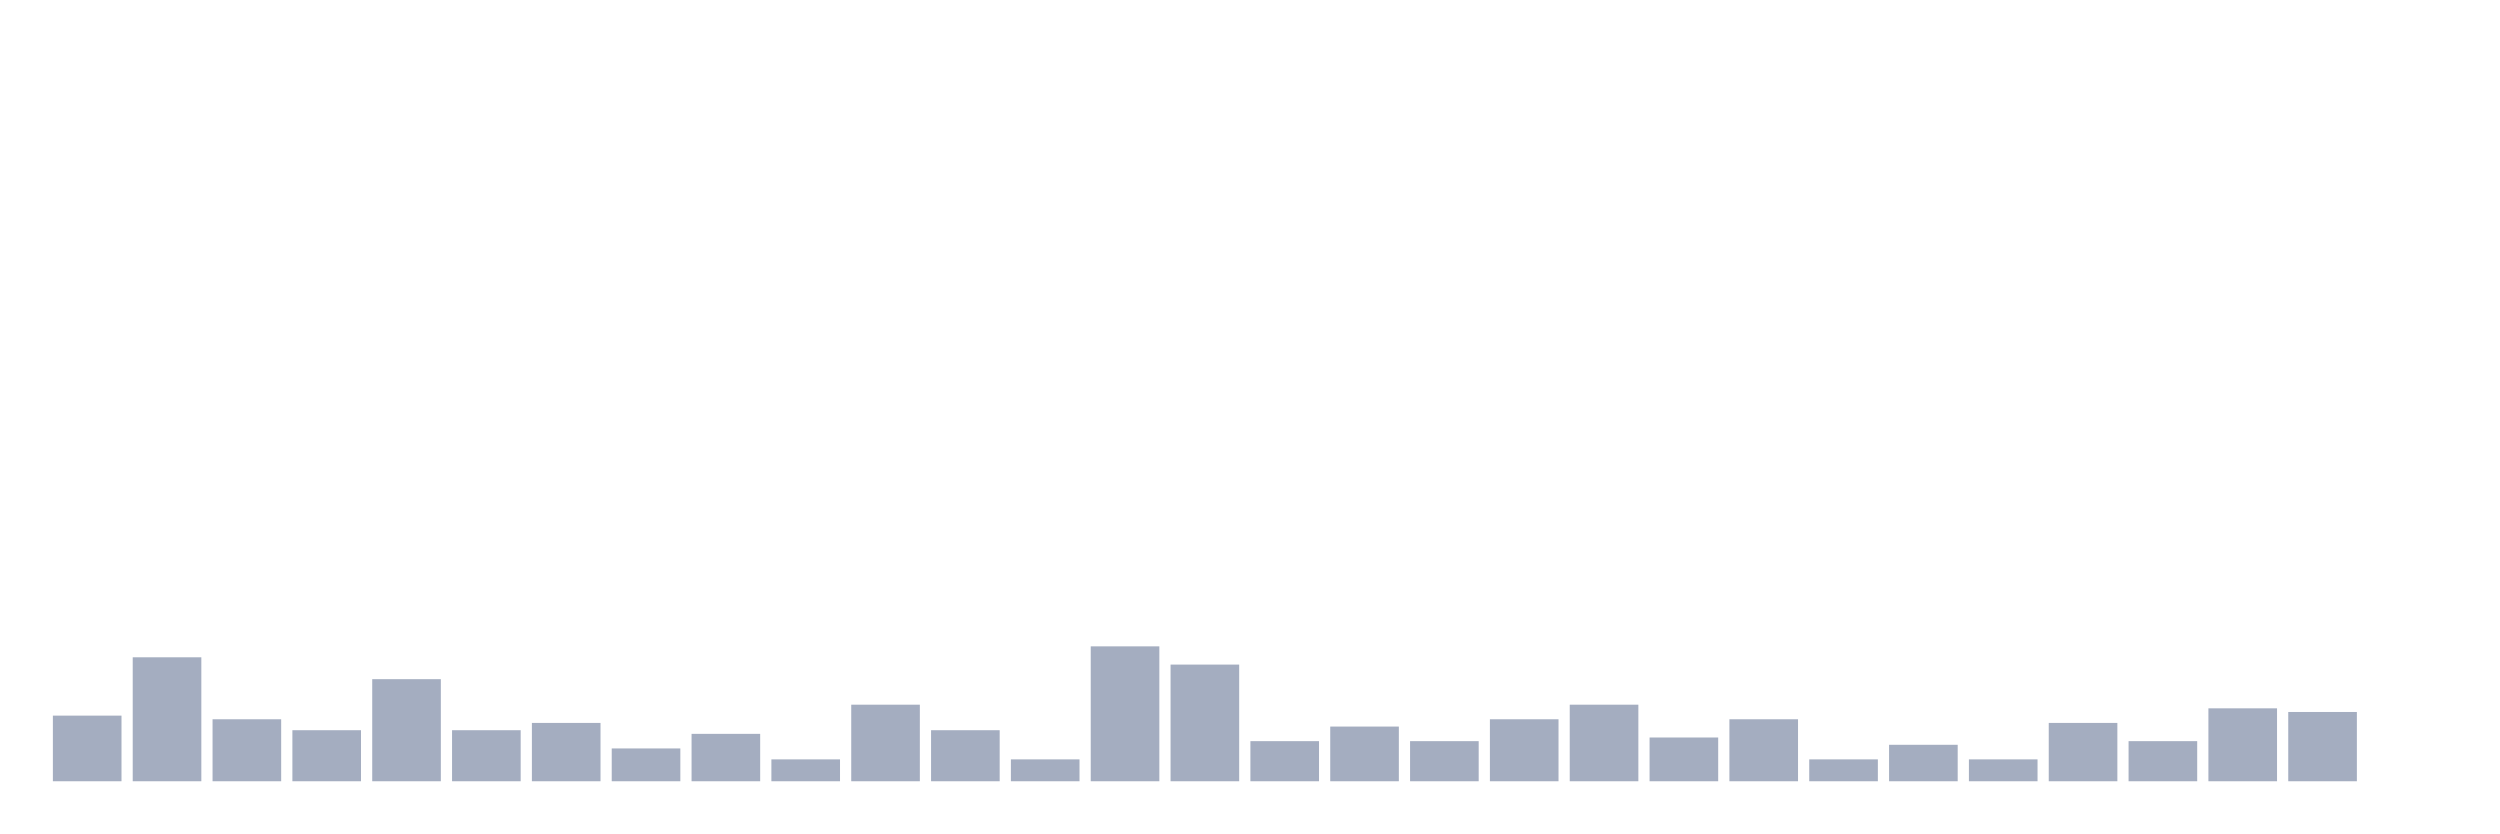
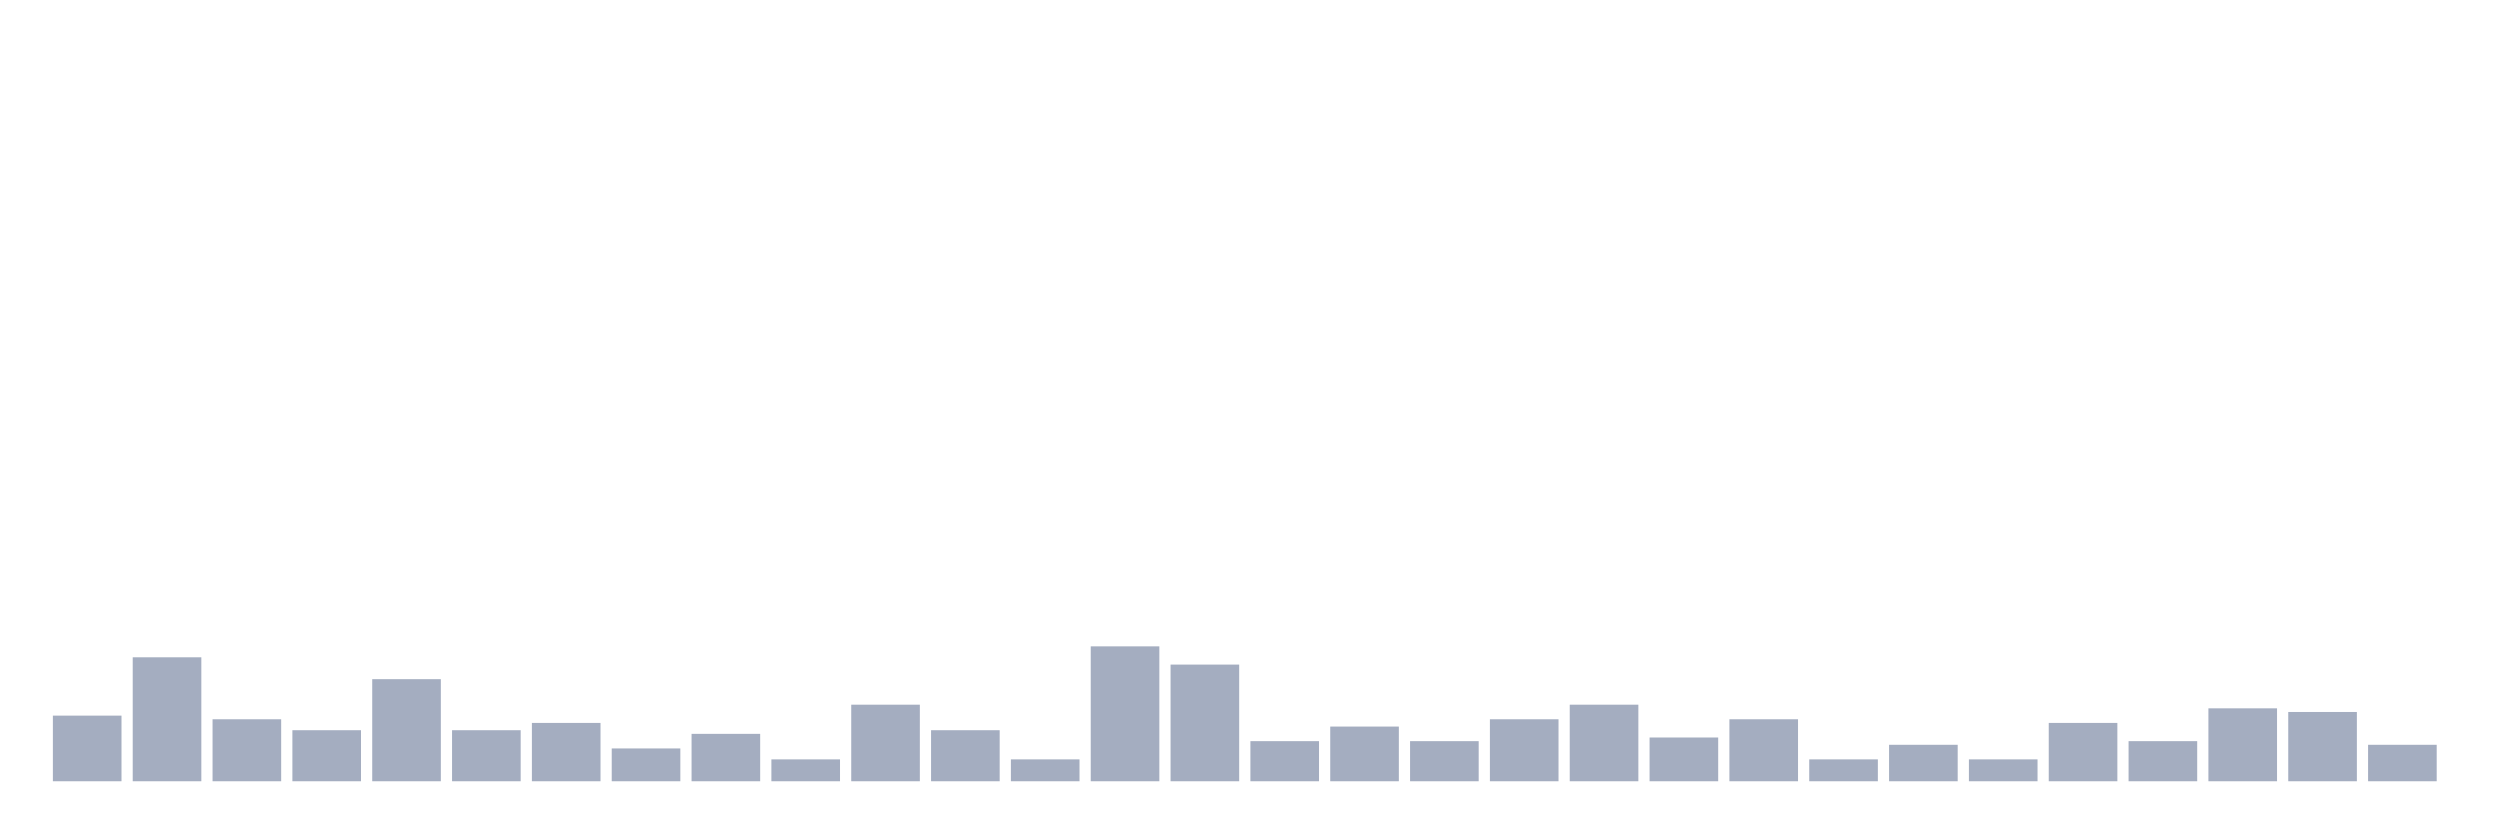
<svg xmlns="http://www.w3.org/2000/svg" viewBox="0 0 480 160">
  <g transform="translate(10,10)">
    <rect class="bar" x="0.153" width="13.175" y="127.4" height="12.6" fill="rgb(164,173,192)" />
    <rect class="bar" x="15.482" width="13.175" y="116.2" height="23.8" fill="rgb(164,173,192)" />
    <rect class="bar" x="30.81" width="13.175" y="128.1" height="11.9" fill="rgb(164,173,192)" />
    <rect class="bar" x="46.138" width="13.175" y="130.2" height="9.8" fill="rgb(164,173,192)" />
    <rect class="bar" x="61.466" width="13.175" y="120.4" height="19.6" fill="rgb(164,173,192)" />
    <rect class="bar" x="76.794" width="13.175" y="130.2" height="9.8" fill="rgb(164,173,192)" />
    <rect class="bar" x="92.123" width="13.175" y="128.8" height="11.2" fill="rgb(164,173,192)" />
    <rect class="bar" x="107.451" width="13.175" y="133.7" height="6.3" fill="rgb(164,173,192)" />
    <rect class="bar" x="122.779" width="13.175" y="130.9" height="9.1" fill="rgb(164,173,192)" />
    <rect class="bar" x="138.107" width="13.175" y="135.8" height="4.2" fill="rgb(164,173,192)" />
    <rect class="bar" x="153.436" width="13.175" y="125.3" height="14.7" fill="rgb(164,173,192)" />
    <rect class="bar" x="168.764" width="13.175" y="130.2" height="9.8" fill="rgb(164,173,192)" />
    <rect class="bar" x="184.092" width="13.175" y="135.8" height="4.2" fill="rgb(164,173,192)" />
    <rect class="bar" x="199.42" width="13.175" y="114.1" height="25.9" fill="rgb(164,173,192)" />
    <rect class="bar" x="214.748" width="13.175" y="117.6" height="22.4" fill="rgb(164,173,192)" />
    <rect class="bar" x="230.077" width="13.175" y="132.3" height="7.7" fill="rgb(164,173,192)" />
    <rect class="bar" x="245.405" width="13.175" y="129.5" height="10.5" fill="rgb(164,173,192)" />
    <rect class="bar" x="260.733" width="13.175" y="132.3" height="7.7" fill="rgb(164,173,192)" />
    <rect class="bar" x="276.061" width="13.175" y="128.1" height="11.9" fill="rgb(164,173,192)" />
    <rect class="bar" x="291.39" width="13.175" y="125.3" height="14.7" fill="rgb(164,173,192)" />
    <rect class="bar" x="306.718" width="13.175" y="131.6" height="8.4" fill="rgb(164,173,192)" />
    <rect class="bar" x="322.046" width="13.175" y="128.1" height="11.9" fill="rgb(164,173,192)" />
    <rect class="bar" x="337.374" width="13.175" y="135.8" height="4.2" fill="rgb(164,173,192)" />
    <rect class="bar" x="352.702" width="13.175" y="133" height="7" fill="rgb(164,173,192)" />
    <rect class="bar" x="368.031" width="13.175" y="135.8" height="4.2" fill="rgb(164,173,192)" />
    <rect class="bar" x="383.359" width="13.175" y="128.8" height="11.2" fill="rgb(164,173,192)" />
    <rect class="bar" x="398.687" width="13.175" y="132.3" height="7.7" fill="rgb(164,173,192)" />
    <rect class="bar" x="414.015" width="13.175" y="126" height="14" fill="rgb(164,173,192)" />
    <rect class="bar" x="429.344" width="13.175" y="126.7" height="13.3" fill="rgb(164,173,192)" />
-     <rect class="bar" x="444.672" width="13.175" y="140" height="0" fill="rgb(164,173,192)" />
+     <rect class="bar" x="444.672" width="13.175" y="133" height="7" fill="rgb(164,173,192)" />
  </g>
</svg>
